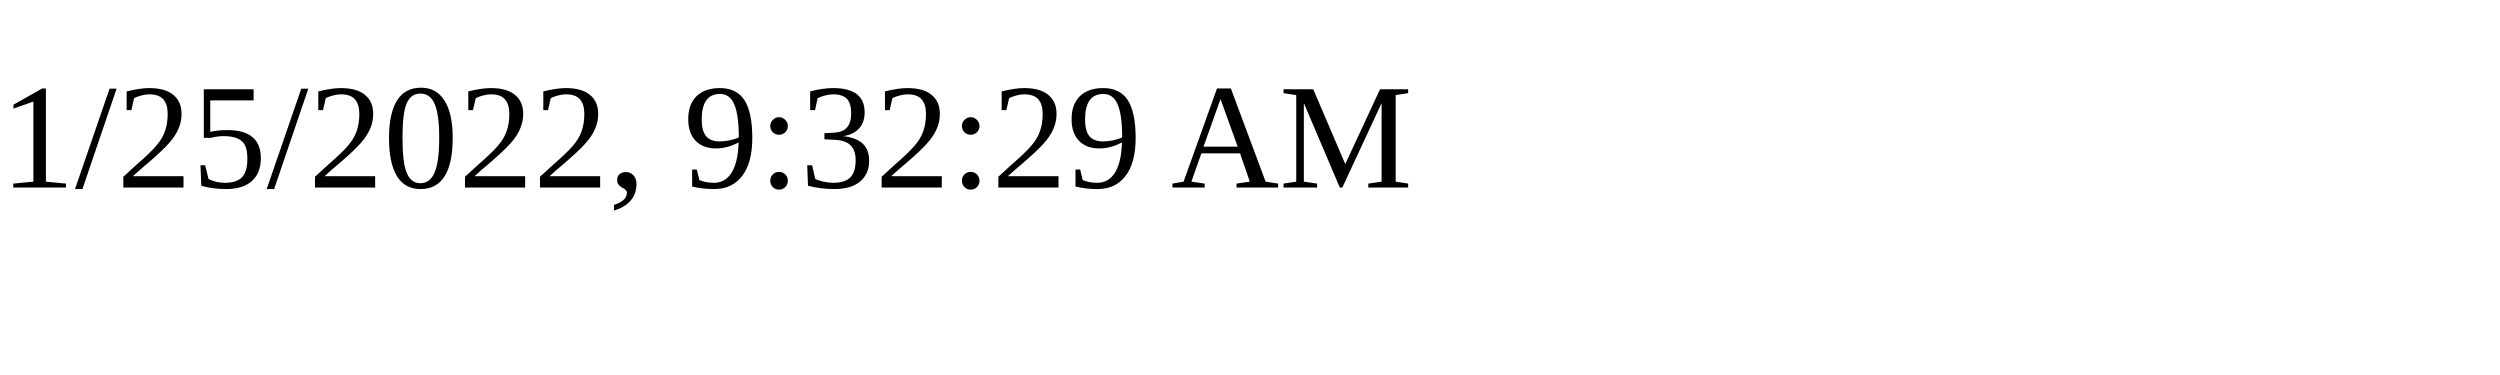
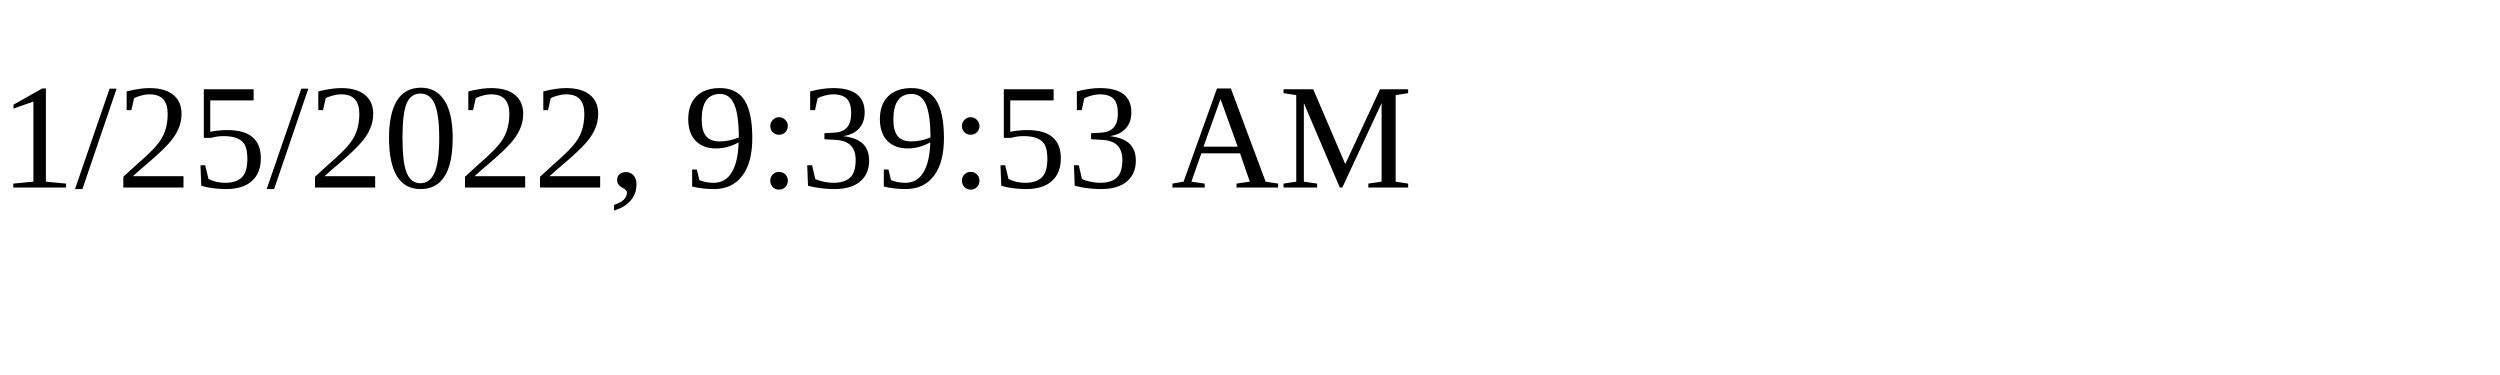
<svg xmlns="http://www.w3.org/2000/svg" height="30" width="200">
-   <text x="0" y="15">1/25/2022, 9:32:29 AM</text>
+   <text x="0" y="15">1/25/2022, 9:39:53 AM</text>
</svg>
